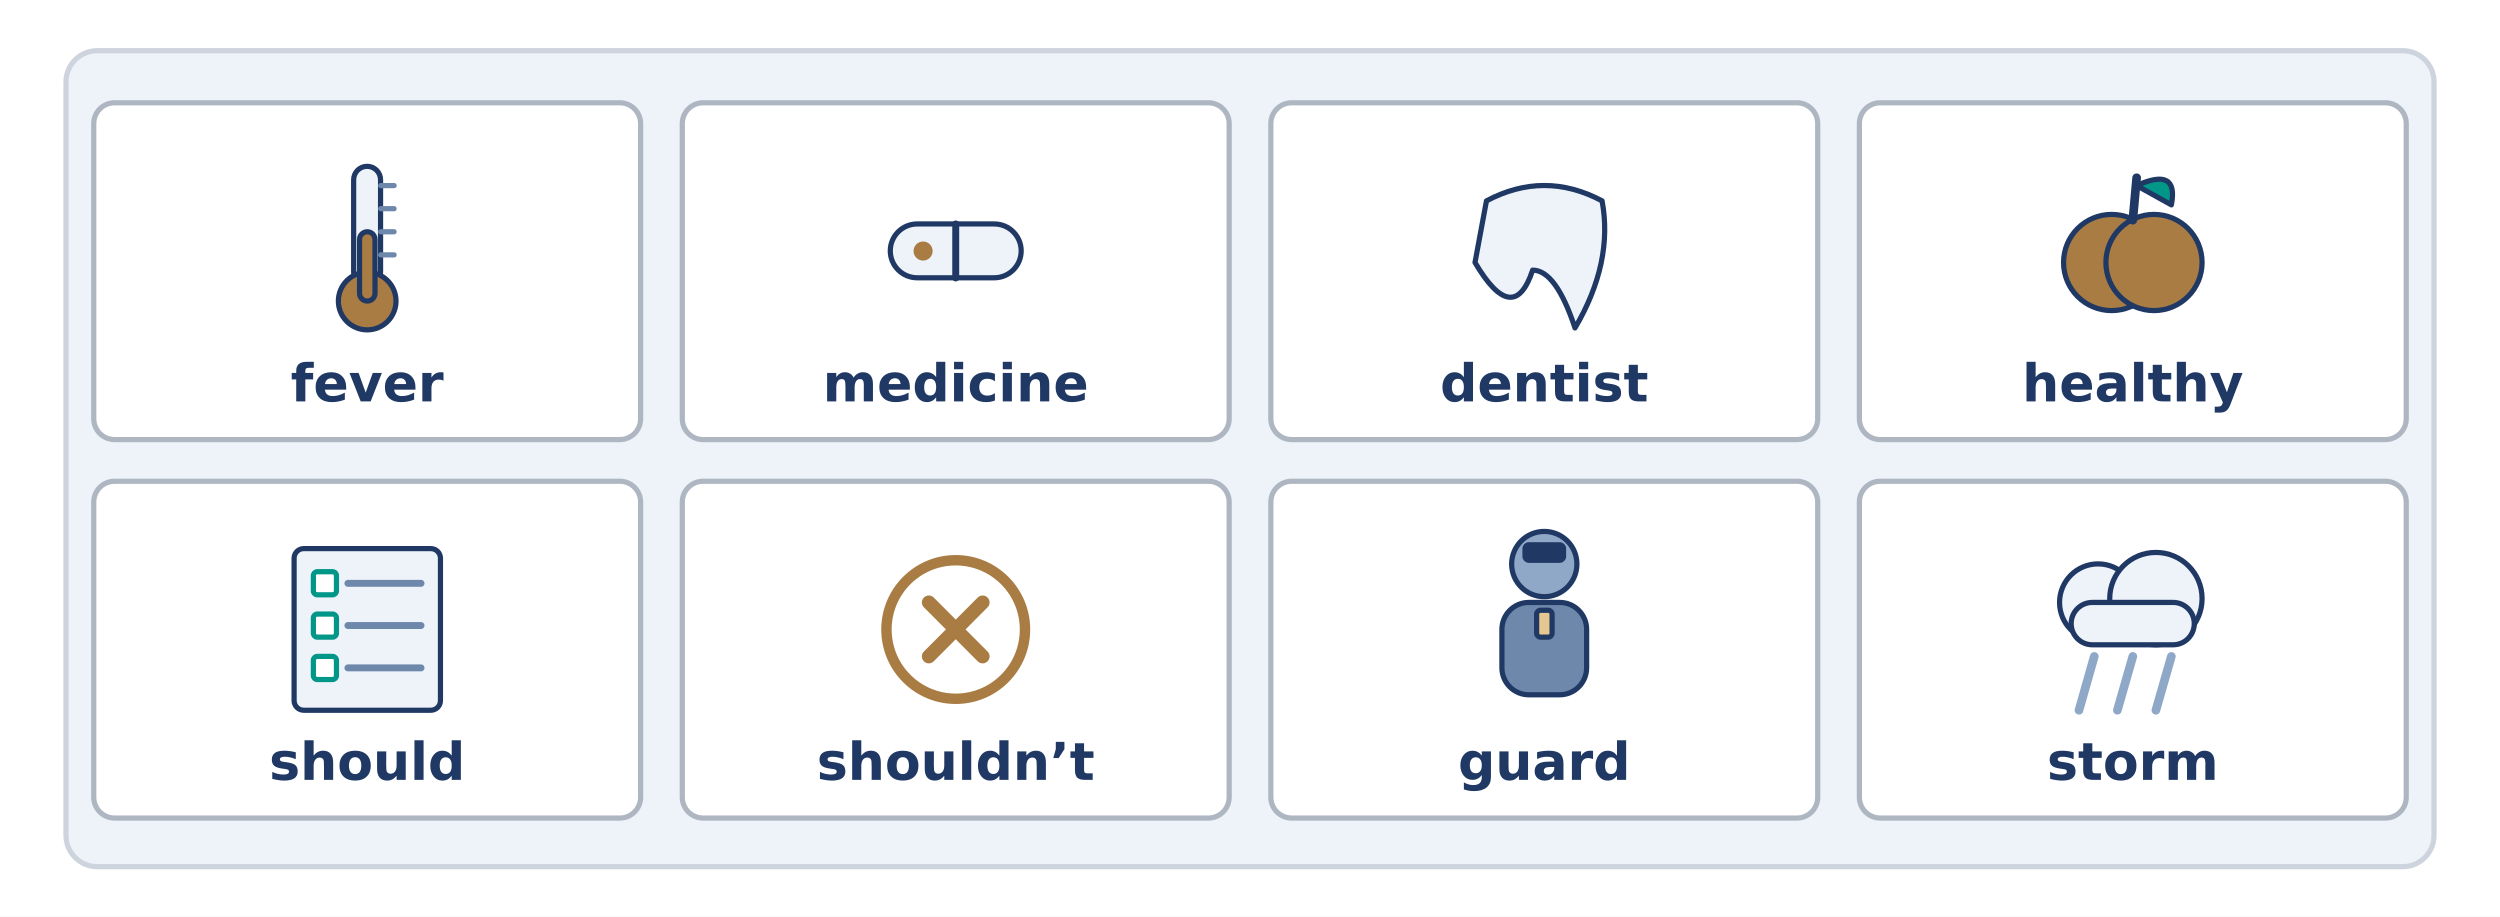
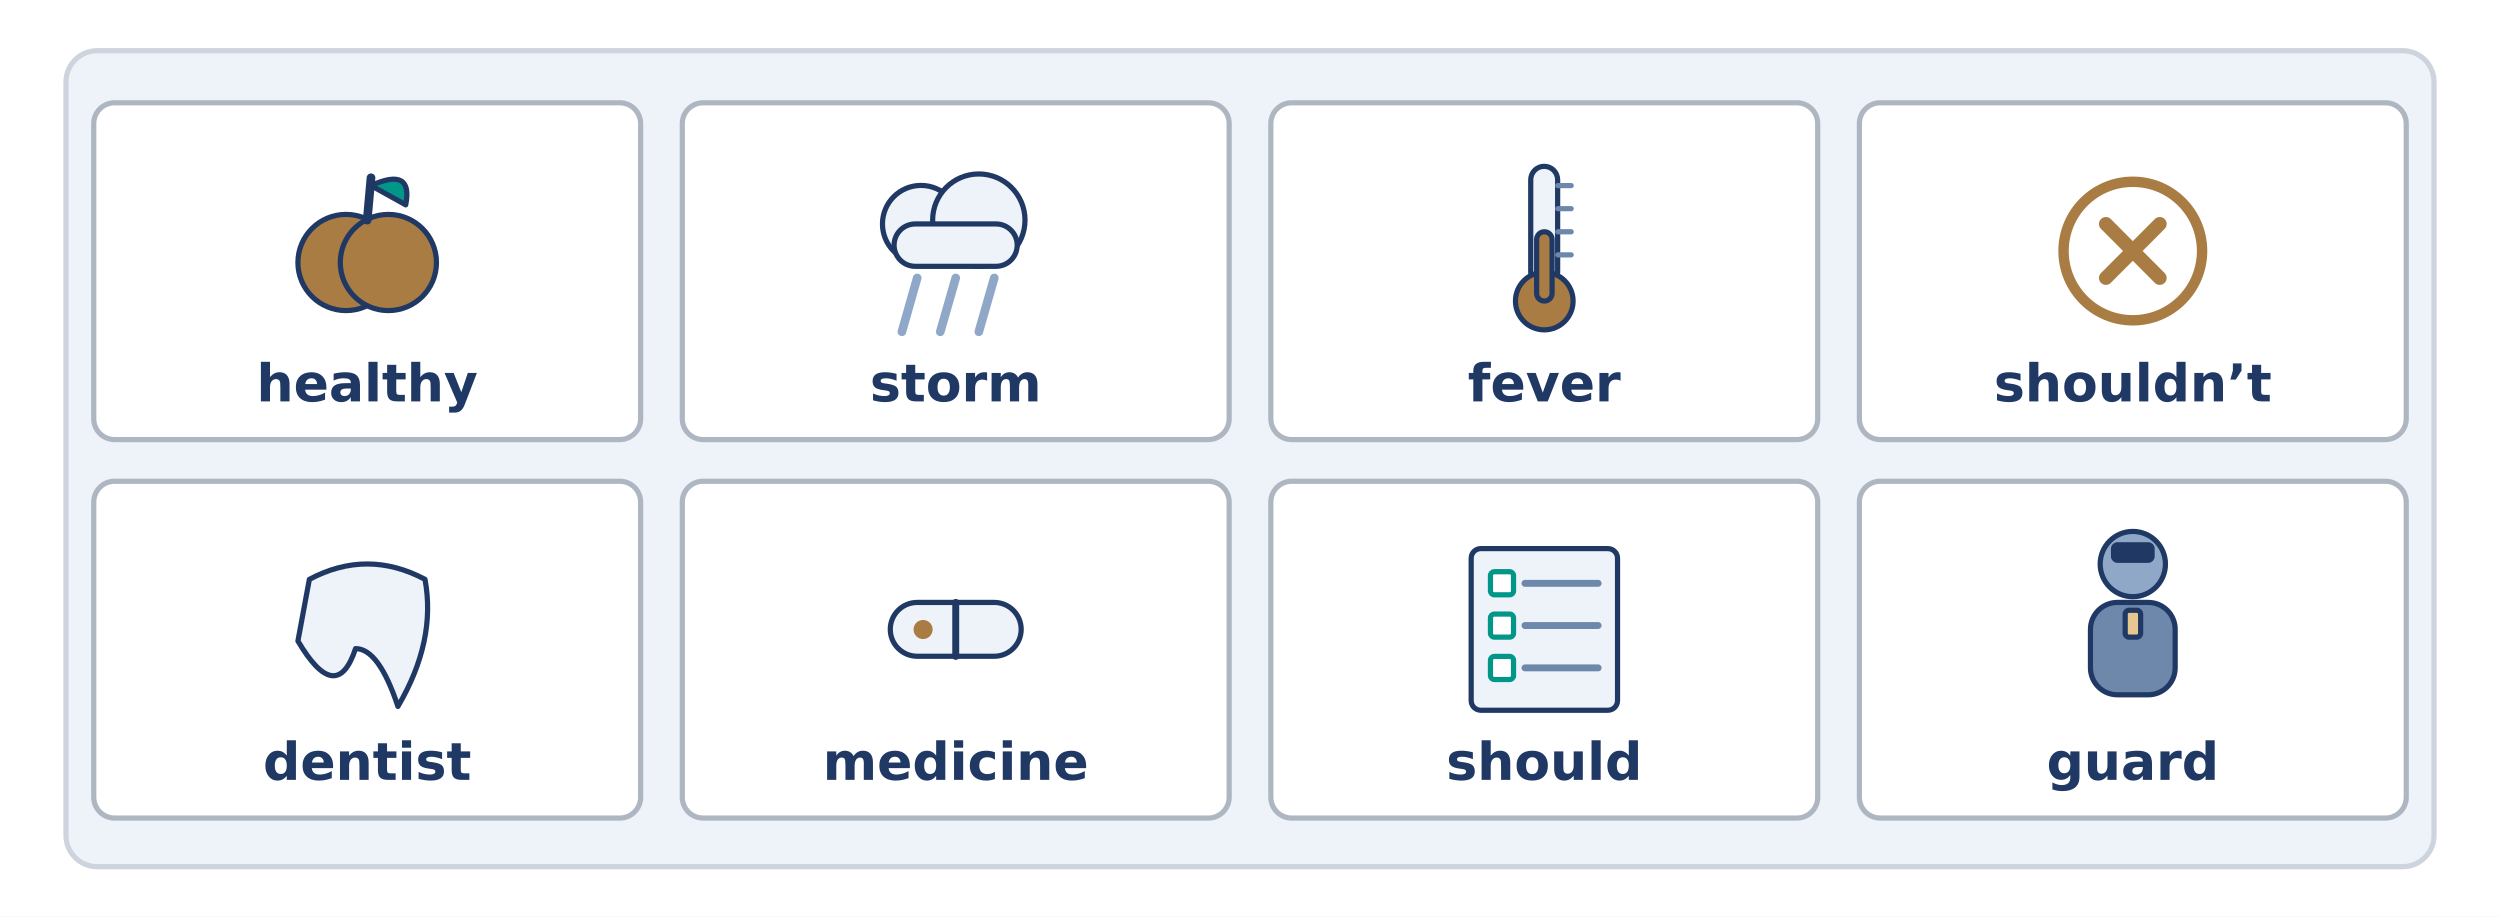
<svg xmlns="http://www.w3.org/2000/svg" width="1440" height="528" viewBox="0 0 1440 528">
  <rect width="1440" height="528" fill="#FFFFFF" />
  <rect x="38.0" y="29.2" width="1364.0" height="470.0" rx="18" fill="#EEF3F9" stroke="#CED4DD" stroke-width="3" />
  <rect x="54.0" y="59.2" width="315.0" height="194.0" rx="12" fill="#FFFFFF" stroke="#AEB6C2" stroke-width="3" />
-   <rect x="203.7" y="95.8" width="15.5" height="68.7" rx="7.76" fill="#EEF3F9" stroke="#1F3864" stroke-width="3" />
-   <circle cx="211.5" cy="173.4" r="16.6" fill="#A97C43" stroke="#1F3864" stroke-width="3" />
-   <rect x="207.1" y="133.5" width="8.9" height="39.9" rx="4.434" fill="#A97C43" stroke="#1F3864" stroke-width="3" />
-   <line x1="219.3" y1="106.9" x2="227.0" y2="106.9" stroke="#6E88AC" stroke-width="3" stroke-linecap="round" />
-   <line x1="219.3" y1="120.2" x2="227.0" y2="120.2" stroke="#6E88AC" stroke-width="3" stroke-linecap="round" />
-   <line x1="219.3" y1="133.5" x2="227.0" y2="133.5" stroke="#6E88AC" stroke-width="3" stroke-linecap="round" />
-   <line x1="219.3" y1="146.8" x2="227.0" y2="146.8" stroke="#6E88AC" stroke-width="3" stroke-linecap="round" />
-   <text x="211.5" y="231.2" font-family="DejaVu Sans" font-size="30" font-weight="bold" fill="#1F3864" text-anchor="middle">fever</text>
+   <circle cx="199.3" cy="151.2" r="27.7" fill="#A97C43" stroke="#1F3864" stroke-width="3" />
+   <circle cx="223.7" cy="151.2" r="27.7" fill="#A97C43" stroke="#1F3864" stroke-width="3" />
+   <line x1="211.5" y1="126.8" x2="213.7" y2="102.4" stroke="#1F3864" stroke-width="5" stroke-linecap="round" />
+   <path d="M 213.7 106.9 Q 238.1 95.8 233.7 118.0 Z" fill="#009688" stroke="#1F3864" stroke-width="3" stroke-linecap="round" stroke-linejoin="round" />
+   <text x="211.5" y="231.2" font-family="DejaVu Sans" font-size="30" font-weight="bold" fill="#1F3864" text-anchor="middle">healthy</text>
  <rect x="393.0" y="59.2" width="315.0" height="194.0" rx="12" fill="#FFFFFF" stroke="#AEB6C2" stroke-width="3" />
-   <rect x="512.8" y="129.0" width="75.4" height="31.0" rx="15.52" fill="#EEF3F9" stroke="#1F3864" stroke-width="3" />
-   <line x1="550.5" y1="129.0" x2="550.5" y2="160.1" stroke="#1F3864" stroke-width="4" stroke-linecap="round" />
-   <circle cx="531.7" cy="144.6" r="5.5" fill="#A97C43" stroke="#1F3864" stroke-width="0" />
-   <text x="550.5" y="231.2" font-family="DejaVu Sans" font-size="30" font-weight="bold" fill="#1F3864" text-anchor="middle">medicine</text>
+   <circle cx="530.5" cy="129.0" r="22.2" fill="#EEF3F9" stroke="#1F3864" stroke-width="3" />
+   <circle cx="563.8" cy="126.8" r="26.6" fill="#EEF3F9" stroke="#1F3864" stroke-width="3" />
+   <rect x="515.0" y="129.0" width="70.9" height="24.4" rx="12.194" fill="#EEF3F9" stroke="#1F3864" stroke-width="3" />
+   <line x1="528.3" y1="160.1" x2="519.5" y2="191.1" stroke="#8FA8C8" stroke-width="5" stroke-linecap="round" />
+   <line x1="550.5" y1="160.1" x2="541.6" y2="191.1" stroke="#8FA8C8" stroke-width="5" stroke-linecap="round" />
+   <line x1="572.7" y1="160.1" x2="563.8" y2="191.1" stroke="#8FA8C8" stroke-width="5" stroke-linecap="round" />
+   <text x="550.5" y="231.2" font-family="DejaVu Sans" font-size="30" font-weight="bold" fill="#1F3864" text-anchor="middle">storm</text>
  <rect x="732.0" y="59.2" width="315.0" height="194.0" rx="12" fill="#FFFFFF" stroke="#AEB6C2" stroke-width="3" />
-   <path d="M 856.2 115.7 Q 889.5 98.0 922.8 115.7 Q 929.4 151.2 907.2 188.9 Q 896.2 155.6 882.8 155.6 Q 871.8 188.9 849.6 151.2 Z" fill="#EEF3F9" stroke="#1F3864" stroke-width="3" stroke-linecap="round" stroke-linejoin="round" />
-   <text x="889.5" y="231.2" font-family="DejaVu Sans" font-size="30" font-weight="bold" fill="#1F3864" text-anchor="middle">dentist</text>
+   <rect x="881.7" y="95.8" width="15.5" height="68.7" rx="7.76" fill="#EEF3F9" stroke="#1F3864" stroke-width="3" />
+   <circle cx="889.5" cy="173.4" r="16.6" fill="#A97C43" stroke="#1F3864" stroke-width="3" />
+   <rect x="885.1" y="133.5" width="8.9" height="39.9" rx="4.434" fill="#A97C43" stroke="#1F3864" stroke-width="3" />
+   <line x1="897.3" y1="106.9" x2="905.0" y2="106.9" stroke="#6E88AC" stroke-width="3" stroke-linecap="round" />
+   <line x1="897.3" y1="120.2" x2="905.0" y2="120.2" stroke="#6E88AC" stroke-width="3" stroke-linecap="round" />
+   <line x1="897.3" y1="133.5" x2="905.0" y2="133.5" stroke="#6E88AC" stroke-width="3" stroke-linecap="round" />
+   <line x1="897.3" y1="146.8" x2="905.0" y2="146.8" stroke="#6E88AC" stroke-width="3" stroke-linecap="round" />
+   <text x="889.5" y="231.2" font-family="DejaVu Sans" font-size="30" font-weight="bold" fill="#1F3864" text-anchor="middle">fever</text>
  <rect x="1071.0" y="59.2" width="315.0" height="194.0" rx="12" fill="#FFFFFF" stroke="#AEB6C2" stroke-width="3" />
-   <circle cx="1216.3" cy="151.2" r="27.7" fill="#A97C43" stroke="#1F3864" stroke-width="3" />
-   <circle cx="1240.7" cy="151.2" r="27.7" fill="#A97C43" stroke="#1F3864" stroke-width="3" />
-   <line x1="1228.5" y1="126.8" x2="1230.7" y2="102.4" stroke="#1F3864" stroke-width="5" stroke-linecap="round" />
-   <path d="M 1230.7 106.9 Q 1255.1 95.8 1250.7 118.0 Z" fill="#009688" stroke="#1F3864" stroke-width="3" stroke-linecap="round" stroke-linejoin="round" />
-   <text x="1228.5" y="231.2" font-family="DejaVu Sans" font-size="30" font-weight="bold" fill="#1F3864" text-anchor="middle">healthy</text>
+   <circle cx="1228.5" cy="144.6" r="39.9" fill="#FFFFFF" stroke="#A97C43" stroke-width="6" />
+   <line x1="1213.0" y1="129.0" x2="1244.0" y2="160.1" stroke="#A97C43" stroke-width="8" stroke-linecap="round" />
+   <line x1="1244.0" y1="129.0" x2="1213.0" y2="160.1" stroke="#A97C43" stroke-width="8" stroke-linecap="round" />
+   <text x="1228.5" y="231.2" font-family="DejaVu Sans" font-size="30" font-weight="bold" fill="#1F3864" text-anchor="middle">shouldn’t</text>
  <rect x="54.0" y="277.2" width="315.0" height="194.0" rx="12" fill="#FFFFFF" stroke="#AEB6C2" stroke-width="3" />
-   <rect x="169.4" y="316.0" width="84.3" height="93.1" rx="5.543" fill="#EEF3F9" stroke="#1F3864" stroke-width="3" />
-   <rect x="180.5" y="329.3" width="13.3" height="13.3" rx="2.217" fill="#FFFFFF" stroke="#009688" stroke-width="3" />
-   <line x1="200.4" y1="336.0" x2="242.5" y2="336.0" stroke="#6E88AC" stroke-width="4" stroke-linecap="round" />
-   <rect x="180.5" y="353.7" width="13.3" height="13.3" rx="2.217" fill="#FFFFFF" stroke="#009688" stroke-width="3" />
-   <line x1="200.4" y1="360.3" x2="242.5" y2="360.3" stroke="#6E88AC" stroke-width="4" stroke-linecap="round" />
-   <rect x="180.5" y="378.1" width="13.3" height="13.3" rx="2.217" fill="#FFFFFF" stroke="#009688" stroke-width="3" />
-   <line x1="200.4" y1="384.7" x2="242.5" y2="384.7" stroke="#6E88AC" stroke-width="4" stroke-linecap="round" />
-   <text x="211.5" y="449.2" font-family="DejaVu Sans" font-size="30" font-weight="bold" fill="#1F3864" text-anchor="middle">should</text>
+   <path d="M 178.2 333.7 Q 211.5 316.0 244.8 333.7 Q 251.4 369.2 229.2 406.9 Q 218.2 373.6 204.8 373.6 Q 193.8 406.9 171.6 369.2 Z" fill="#EEF3F9" stroke="#1F3864" stroke-width="3" stroke-linecap="round" stroke-linejoin="round" />
+   <text x="211.5" y="449.2" font-family="DejaVu Sans" font-size="30" font-weight="bold" fill="#1F3864" text-anchor="middle">dentist</text>
  <rect x="393.0" y="277.2" width="315.0" height="194.0" rx="12" fill="#FFFFFF" stroke="#AEB6C2" stroke-width="3" />
-   <circle cx="550.5" cy="362.6" r="39.9" fill="#FFFFFF" stroke="#A97C43" stroke-width="6" />
-   <line x1="535.0" y1="347.0" x2="566.0" y2="378.1" stroke="#A97C43" stroke-width="8" stroke-linecap="round" />
-   <line x1="566.0" y1="347.0" x2="535.0" y2="378.1" stroke="#A97C43" stroke-width="8" stroke-linecap="round" />
-   <text x="550.5" y="449.2" font-family="DejaVu Sans" font-size="30" font-weight="bold" fill="#1F3864" text-anchor="middle">shouldn’t</text>
+   <rect x="512.8" y="347.0" width="75.4" height="31.0" rx="15.52" fill="#EEF3F9" stroke="#1F3864" stroke-width="3" />
+   <line x1="550.5" y1="347.0" x2="550.5" y2="378.1" stroke="#1F3864" stroke-width="4" stroke-linecap="round" />
+   <circle cx="531.7" cy="362.6" r="5.5" fill="#A97C43" stroke="#1F3864" stroke-width="0" />
+   <text x="550.5" y="449.2" font-family="DejaVu Sans" font-size="30" font-weight="bold" fill="#1F3864" text-anchor="middle">medicine</text>
  <rect x="732.0" y="277.2" width="315.0" height="194.0" rx="12" fill="#FFFFFF" stroke="#AEB6C2" stroke-width="3" />
-   <circle cx="889.5" cy="324.9" r="18.8" fill="#8FA8C8" stroke="#1F3864" stroke-width="3" />
-   <rect x="878.4" y="313.8" width="22.2" height="8.9" rx="2.217" fill="#1F3864" stroke="#1F3864" stroke-width="3" />
-   <rect x="865.1" y="347.0" width="48.8" height="53.2" rx="15.52" fill="#6E88AC" stroke="#1F3864" stroke-width="3" />
-   <rect x="885.1" y="351.5" width="8.9" height="15.5" rx="2.217" fill="#E6C78F" stroke="#1F3864" stroke-width="3" />
-   <text x="889.5" y="449.2" font-family="DejaVu Sans" font-size="30" font-weight="bold" fill="#1F3864" text-anchor="middle">guard</text>
+   <rect x="847.4" y="316.0" width="84.3" height="93.1" rx="5.543" fill="#EEF3F9" stroke="#1F3864" stroke-width="3" />
+   <rect x="858.5" y="329.3" width="13.3" height="13.3" rx="2.217" fill="#FFFFFF" stroke="#009688" stroke-width="3" />
+   <line x1="878.4" y1="336.0" x2="920.5" y2="336.0" stroke="#6E88AC" stroke-width="4" stroke-linecap="round" />
+   <rect x="858.5" y="353.7" width="13.3" height="13.3" rx="2.217" fill="#FFFFFF" stroke="#009688" stroke-width="3" />
+   <line x1="878.4" y1="360.3" x2="920.5" y2="360.3" stroke="#6E88AC" stroke-width="4" stroke-linecap="round" />
+   <rect x="858.5" y="378.1" width="13.3" height="13.3" rx="2.217" fill="#FFFFFF" stroke="#009688" stroke-width="3" />
+   <line x1="878.4" y1="384.7" x2="920.5" y2="384.7" stroke="#6E88AC" stroke-width="4" stroke-linecap="round" />
+   <text x="889.5" y="449.2" font-family="DejaVu Sans" font-size="30" font-weight="bold" fill="#1F3864" text-anchor="middle">should</text>
  <rect x="1071.0" y="277.2" width="315.0" height="194.0" rx="12" fill="#FFFFFF" stroke="#AEB6C2" stroke-width="3" />
-   <circle cx="1208.5" cy="347.0" r="22.2" fill="#EEF3F9" stroke="#1F3864" stroke-width="3" />
-   <circle cx="1241.8" cy="344.8" r="26.6" fill="#EEF3F9" stroke="#1F3864" stroke-width="3" />
-   <rect x="1193.0" y="347.0" width="70.9" height="24.4" rx="12.194" fill="#EEF3F9" stroke="#1F3864" stroke-width="3" />
-   <line x1="1206.3" y1="378.1" x2="1197.5" y2="409.1" stroke="#8FA8C8" stroke-width="5" stroke-linecap="round" />
-   <line x1="1228.5" y1="378.1" x2="1219.6" y2="409.1" stroke="#8FA8C8" stroke-width="5" stroke-linecap="round" />
-   <line x1="1250.7" y1="378.1" x2="1241.8" y2="409.1" stroke="#8FA8C8" stroke-width="5" stroke-linecap="round" />
-   <text x="1228.5" y="449.2" font-family="DejaVu Sans" font-size="30" font-weight="bold" fill="#1F3864" text-anchor="middle">storm</text>
+   <circle cx="1228.5" cy="324.9" r="18.8" fill="#8FA8C8" stroke="#1F3864" stroke-width="3" />
+   <rect x="1217.4" y="313.8" width="22.2" height="8.9" rx="2.217" fill="#1F3864" stroke="#1F3864" stroke-width="3" />
+   <rect x="1204.1" y="347.0" width="48.8" height="53.2" rx="15.52" fill="#6E88AC" stroke="#1F3864" stroke-width="3" />
+   <rect x="1224.1" y="351.5" width="8.9" height="15.5" rx="2.217" fill="#E6C78F" stroke="#1F3864" stroke-width="3" />
+   <text x="1228.5" y="449.2" font-family="DejaVu Sans" font-size="30" font-weight="bold" fill="#1F3864" text-anchor="middle">guard</text>
</svg>
